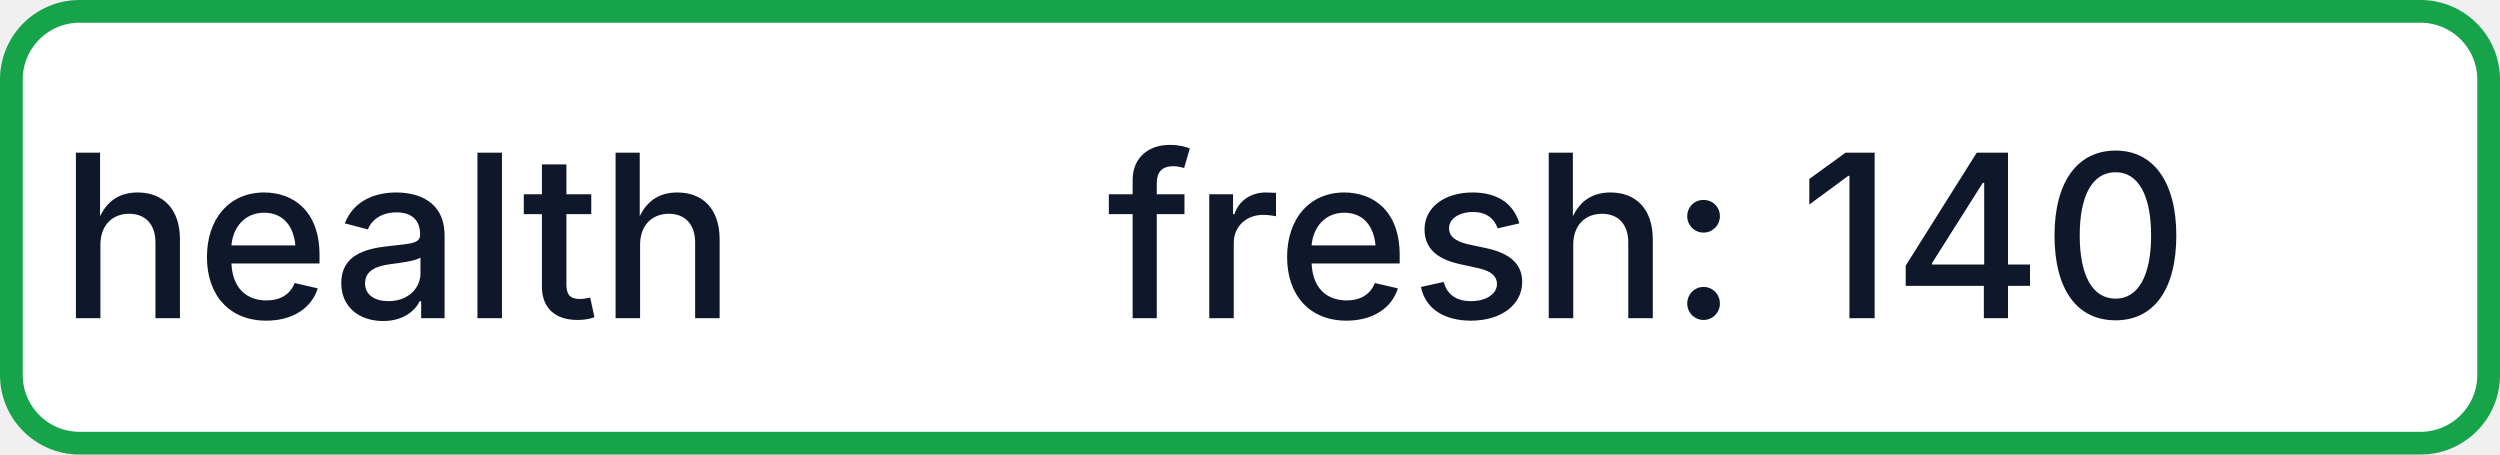
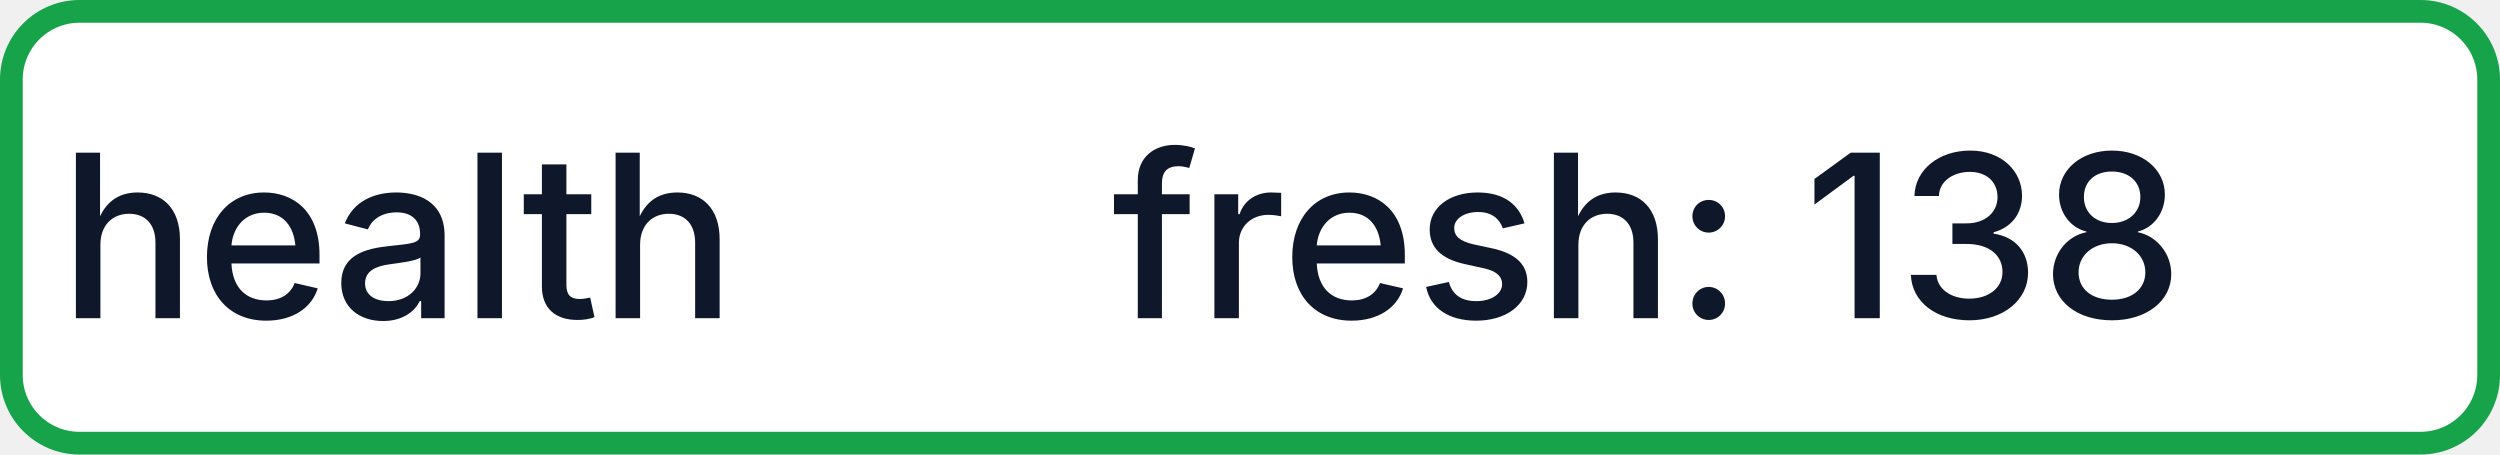
- <svg xmlns="http://www.w3.org/2000/svg" width="110" height="20" role="img" aria-label="health: fresh: 140">
+ <svg xmlns="http://www.w3.org/2000/svg" width="110" height="20" role="img" aria-label="health: fresh: 138">
  <rect x="0.5" y="0.5" width="109" height="19" rx="3" fill="#FFFFFF" stroke="#16A34A" stroke-width="1" />
  <g fill="#0F172A" text-anchor="middle" font-family="-apple-system,BlinkMacSystemFont,Segoe UI,sans-serif" font-size="10" font-weight="500">
    <text x="17.5" y="14">health</text>
-     <text x="72.5" y="14" textLength="68" lengthAdjust="spacingAndGlyphs">fresh: 140</text>
+     <text x="72.5" y="14" textLength="68" lengthAdjust="spacingAndGlyphs">fresh: 138</text>
  </g>
</svg>
